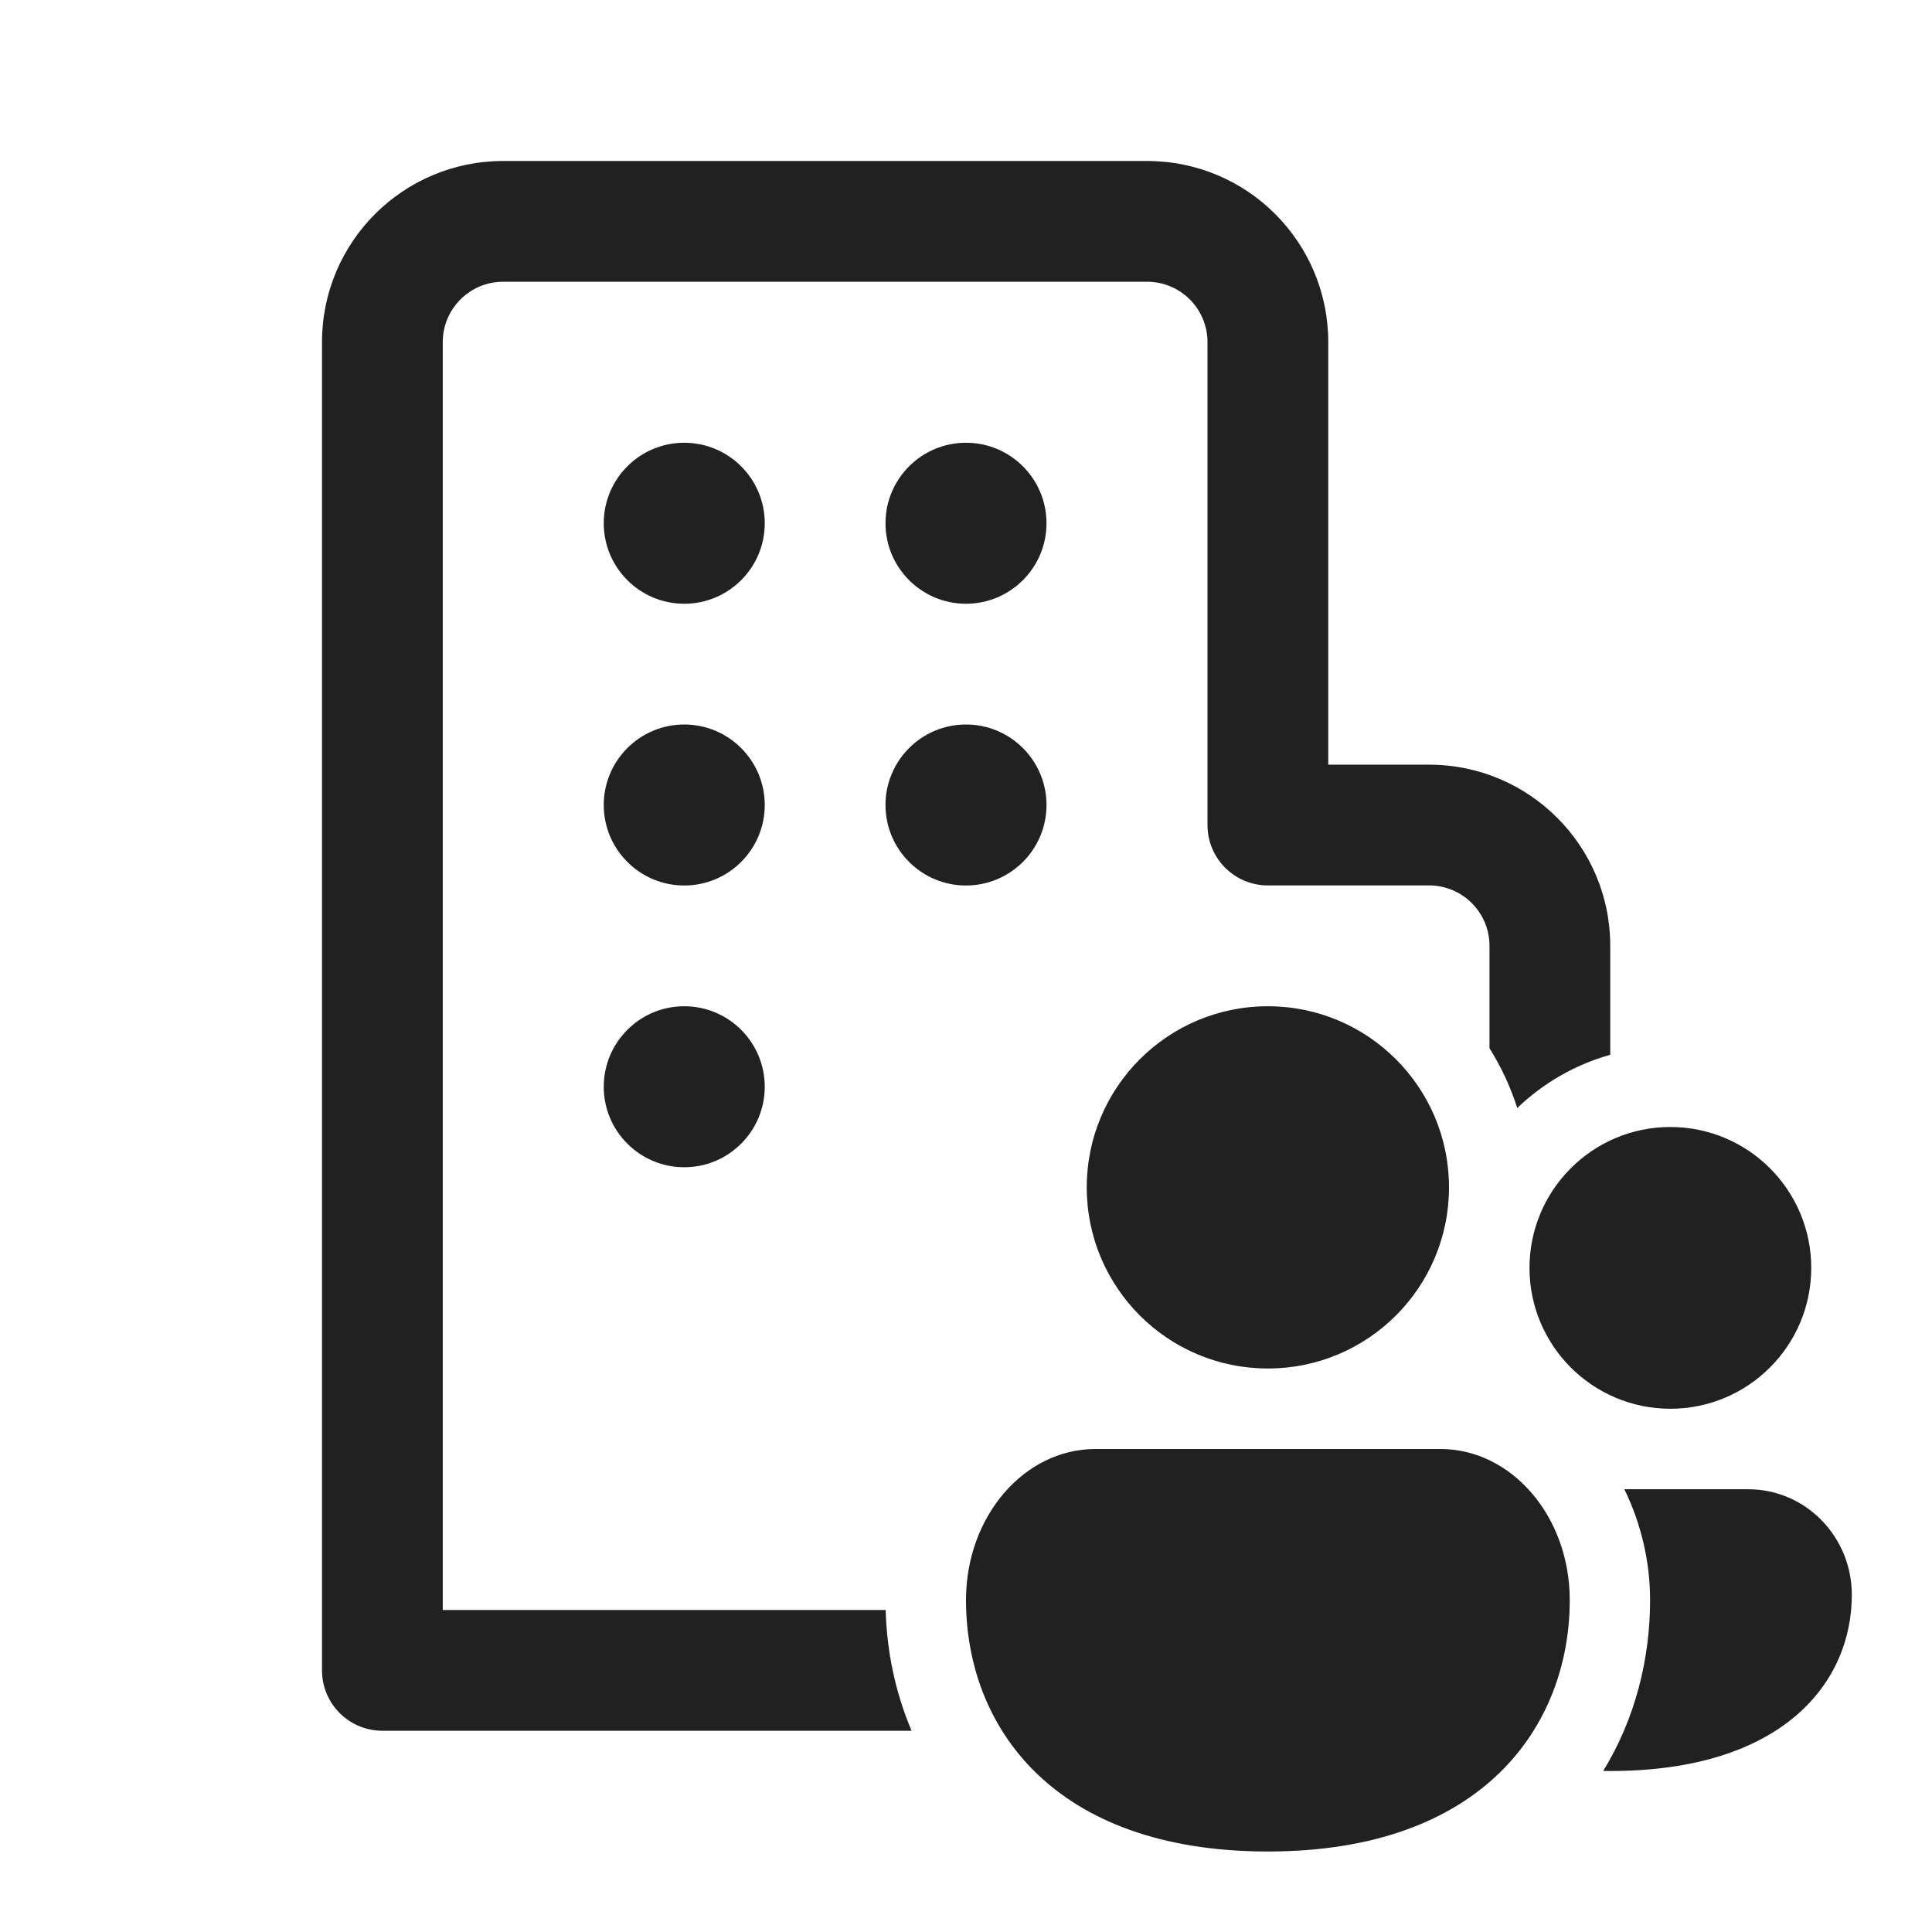
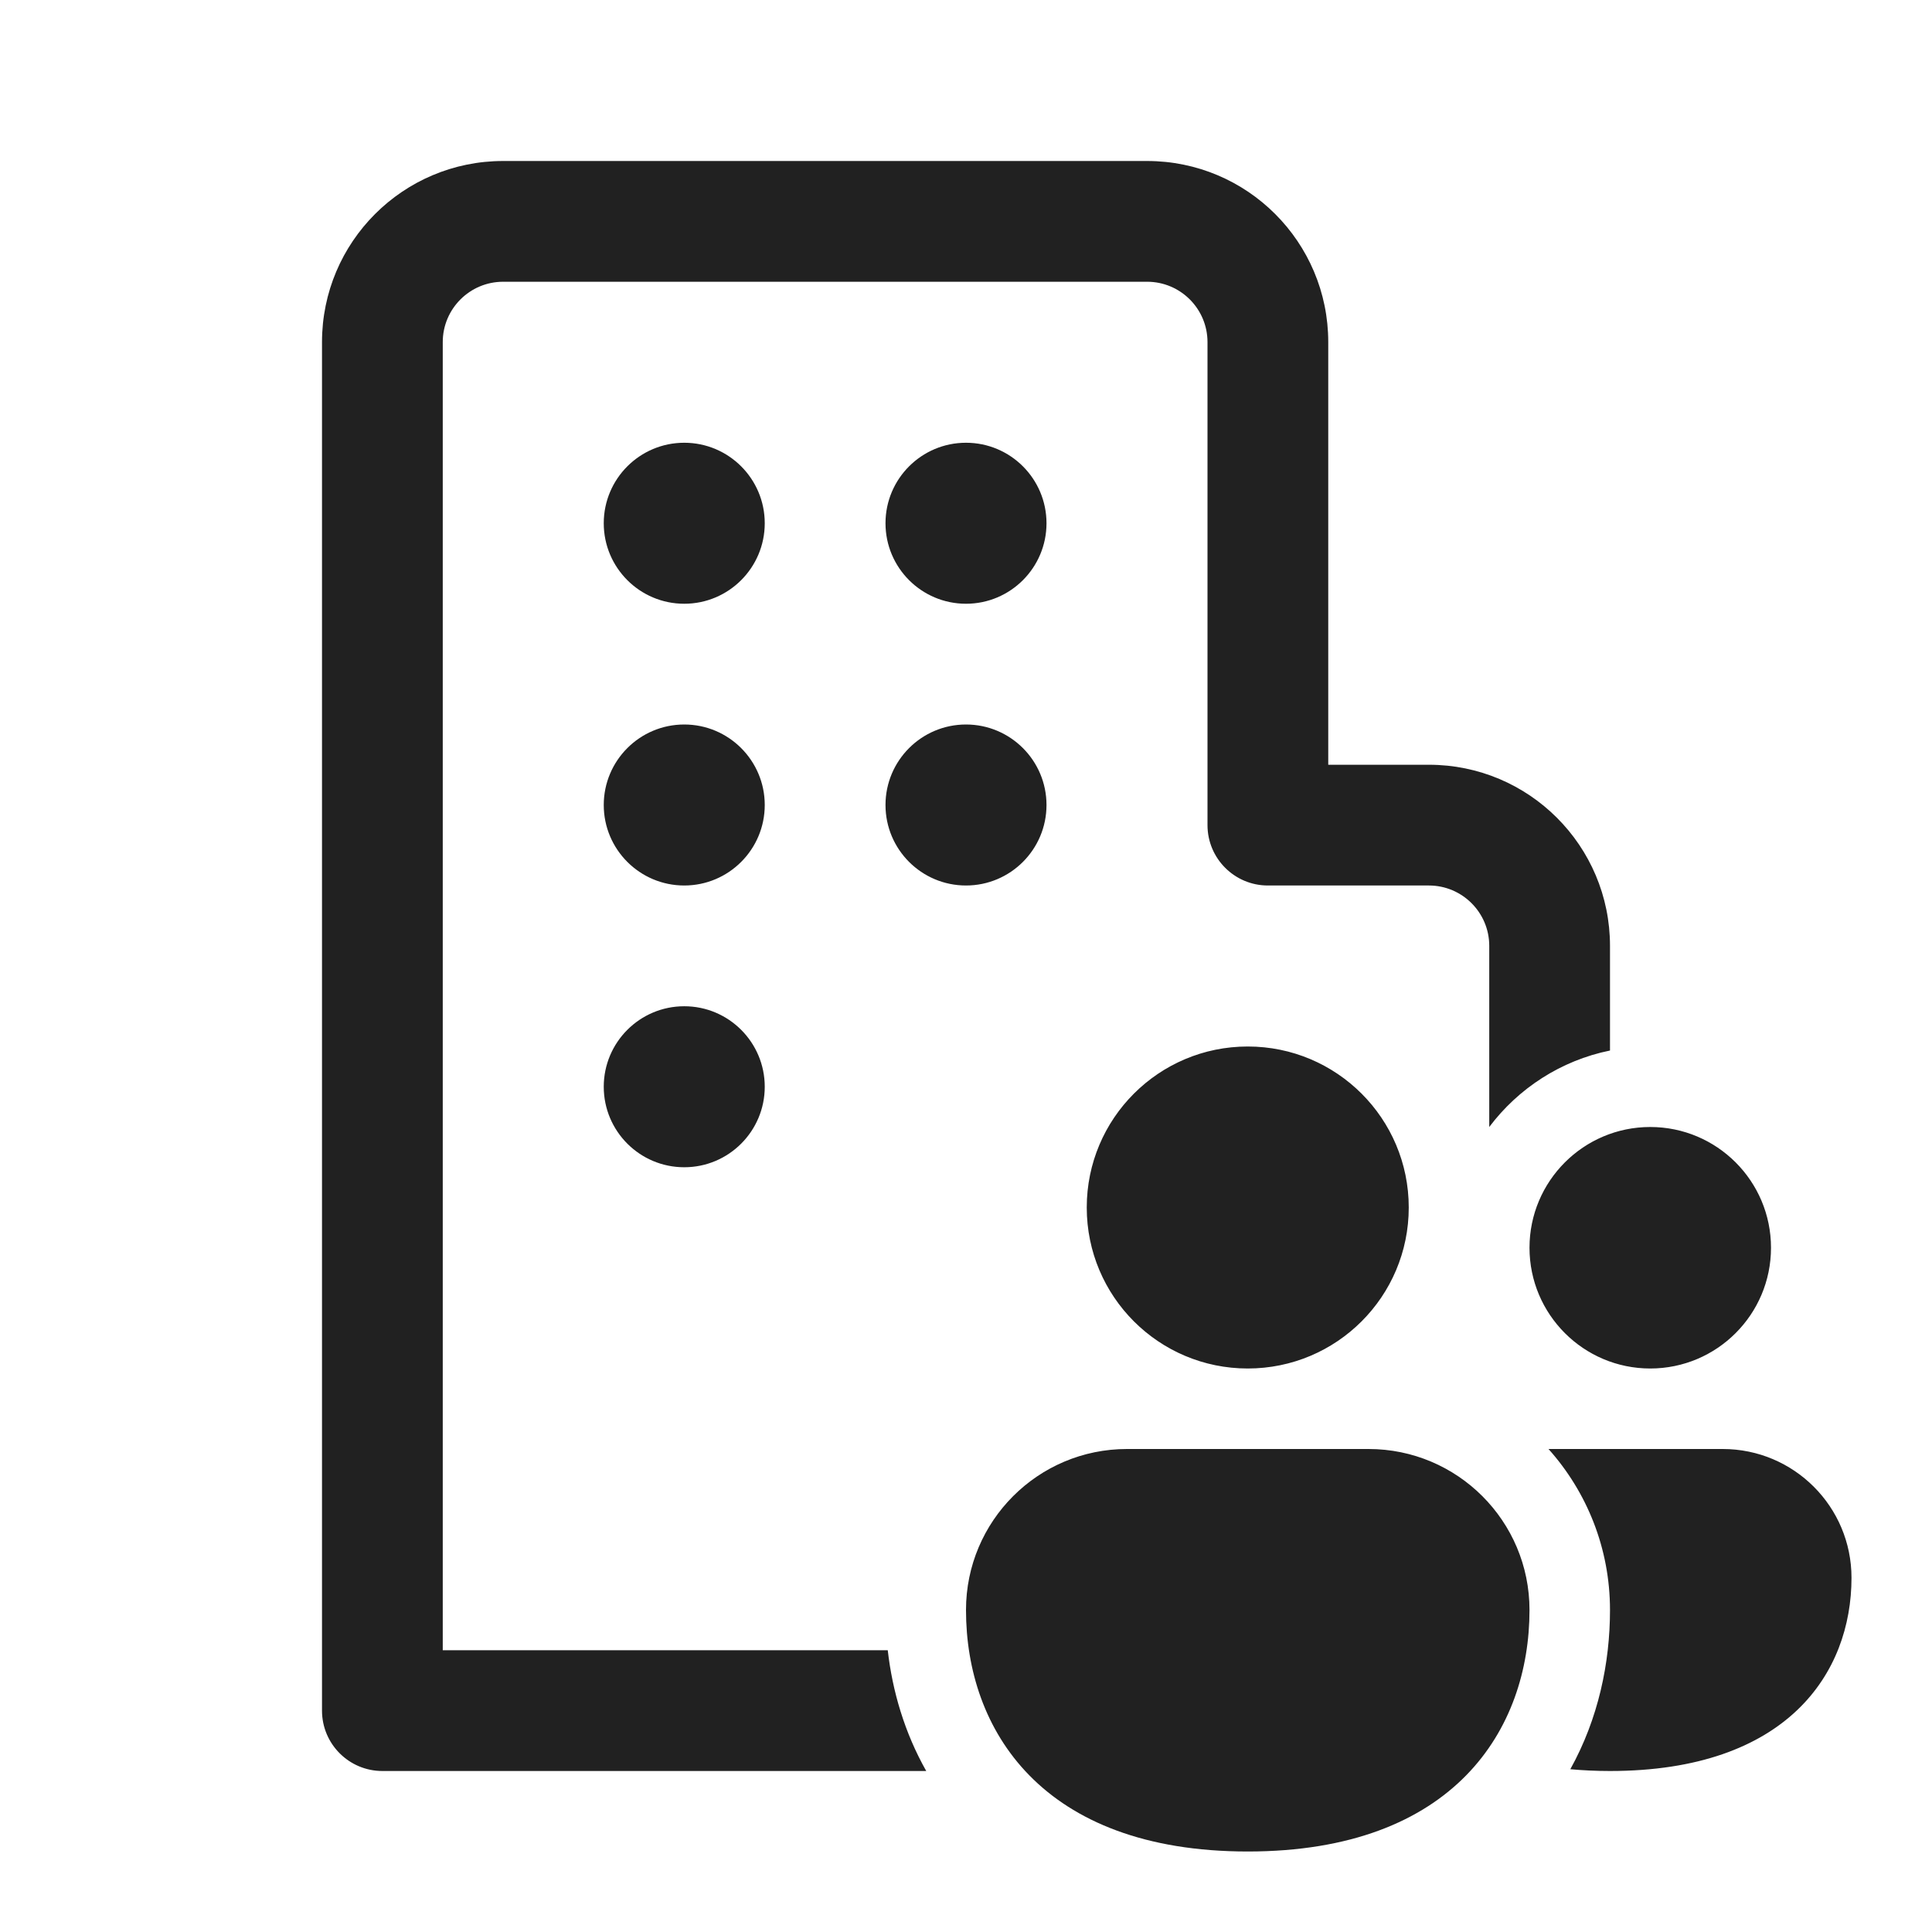
<svg xmlns="http://www.w3.org/2000/svg" width="24" height="24" viewBox="0 0 24 24" fill="none">
-   <path d="M7.5 6.5C7.5 5.948 7.948 5.5 8.5 5.5C9.052 5.5 9.5 5.948 9.5 6.5C9.5 7.052 9.052 7.5 8.5 7.5C7.948 7.5 7.5 7.052 7.5 6.5ZM8.5 12.5C7.948 12.5 7.5 12.948 7.5 13.5C7.5 14.052 7.948 14.5 8.5 14.5C9.052 14.5 9.5 14.052 9.5 13.5C9.5 12.948 9.052 12.5 8.5 12.5ZM7.5 10C7.5 9.448 7.948 9 8.5 9C9.052 9 9.5 9.448 9.5 10C9.5 10.552 9.052 11 8.5 11C7.948 11 7.5 10.552 7.5 10ZM12 5.5C11.448 5.5 11 5.948 11 6.5C11 7.052 11.448 7.5 12 7.5C12.552 7.5 13 7.052 13 6.5C13 5.948 12.552 5.5 12 5.5ZM11 10C11 9.448 11.448 9 12 9C12.552 9 13 9.448 13 10C13 10.552 12.552 11 12 11C11.448 11 11 10.552 11 10ZM4 4.25C4 3.007 5.007 2 6.25 2H14.25C15.493 2 16.5 3.007 16.5 4.25V9.499H17.753C18.995 9.499 20.003 10.507 20.003 11.749V13.103C19.563 13.226 19.168 13.457 18.848 13.764C18.764 13.5 18.647 13.251 18.503 13.022V11.749C18.503 11.335 18.167 10.999 17.753 10.999H15.75C15.336 10.999 15 10.664 15 10.249V4.25C15 3.836 14.664 3.5 14.25 3.5H6.25C5.836 3.5 5.5 3.836 5.5 4.25V20H11.002C11.016 20.504 11.118 21.016 11.324 21.5H4.75C4.336 21.5 4 21.164 4 20.75V4.25ZM18 14.75C18 15.993 16.993 17 15.75 17C14.507 17 13.5 15.993 13.5 14.75C13.5 13.507 14.507 12.5 15.75 12.5C16.993 12.5 18 13.507 18 14.75ZM19.5 19.875C19.5 21.431 18.429 23 15.75 23C13.071 23 12 21.437 12 19.875C12 18.84 12.72 18 13.607 18H17.893C18.78 18 19.5 18.84 19.5 19.875ZM20.75 17.5C21.716 17.5 22.5 16.716 22.5 15.75C22.5 14.784 21.716 14 20.75 14C19.784 14 19 14.784 19 15.75C19 16.716 19.784 17.5 20.75 17.5ZM20.498 19.875C20.498 20.595 20.32 21.34 19.916 21.999C19.945 22 19.974 22 20.004 22C22.147 22 23.004 20.902 23.004 19.812C23.004 19.088 22.429 18.5 21.718 18.5H20.178C20.386 18.924 20.498 19.399 20.498 19.875Z" fill="#212121" />
+   <path d="M4.75 22C4.336 22 4 21.664 4 21.25V4.25C4 3.007 5.007 2 6.25 2H14.25C15.493 2 16.5 3.007 16.5 4.25V9.5H17.75C18.993 9.5 20 10.507 20 11.75V13.05C19.39 13.174 18.861 13.52 18.5 14V11.75C18.5 11.336 18.164 11 17.75 11H15.75C15.336 11 15 10.664 15 10.25V4.25C15 3.836 14.664 3.5 14.25 3.5H6.25C5.836 3.5 5.5 3.836 5.5 4.25V20.5H11.028C11.086 21.009 11.237 21.524 11.506 22H4.75ZM7.5 6.5C7.5 5.948 7.948 5.5 8.5 5.5C9.052 5.5 9.5 5.948 9.5 6.5C9.5 7.052 9.052 7.5 8.5 7.5C7.948 7.5 7.5 7.052 7.5 6.5ZM7.5 13.5C7.5 12.948 7.948 12.5 8.5 12.5C9.052 12.5 9.5 12.948 9.5 13.5C9.5 14.052 9.052 14.5 8.5 14.5C7.948 14.5 7.5 14.052 7.5 13.5ZM12 9C11.448 9 11 9.448 11 10C11 10.552 11.448 11 12 11C12.552 11 13 10.552 13 10C13 9.448 12.552 9 12 9ZM11 6.5C11 5.948 11.448 5.5 12 5.5C12.552 5.5 13 5.948 13 6.5C13 7.052 12.552 7.5 12 7.5C11.448 7.5 11 7.052 11 6.5ZM8.5 9C7.948 9 7.5 9.448 7.5 10C7.5 10.552 7.948 11 8.5 11C9.052 11 9.5 10.552 9.5 10C9.5 9.448 9.052 9 8.5 9ZM15.5 17C16.605 17 17.5 16.105 17.5 15C17.5 13.895 16.605 13 15.5 13C14.395 13 13.5 13.895 13.5 15C13.5 16.105 14.395 17 15.5 17ZM15.5 23C18.067 23 19 21.479 19 20C19 18.895 18.105 18 17 18H14C12.895 18 12 18.895 12 20C12 21.479 12.933 23 15.5 23ZM19.507 21.978C19.663 21.992 19.827 22 20 22C22.2 22 23 20.784 23 19.6C23 18.716 22.284 18 21.4 18H19.236C19.711 18.531 20 19.232 20 20C20 20.656 19.856 21.35 19.507 21.978ZM22 15.5C22 16.328 21.328 17 20.5 17C19.672 17 19 16.328 19 15.5C19 14.672 19.672 14 20.5 14C21.328 14 22 14.672 22 15.5Z" fill="#212121" />
</svg>
